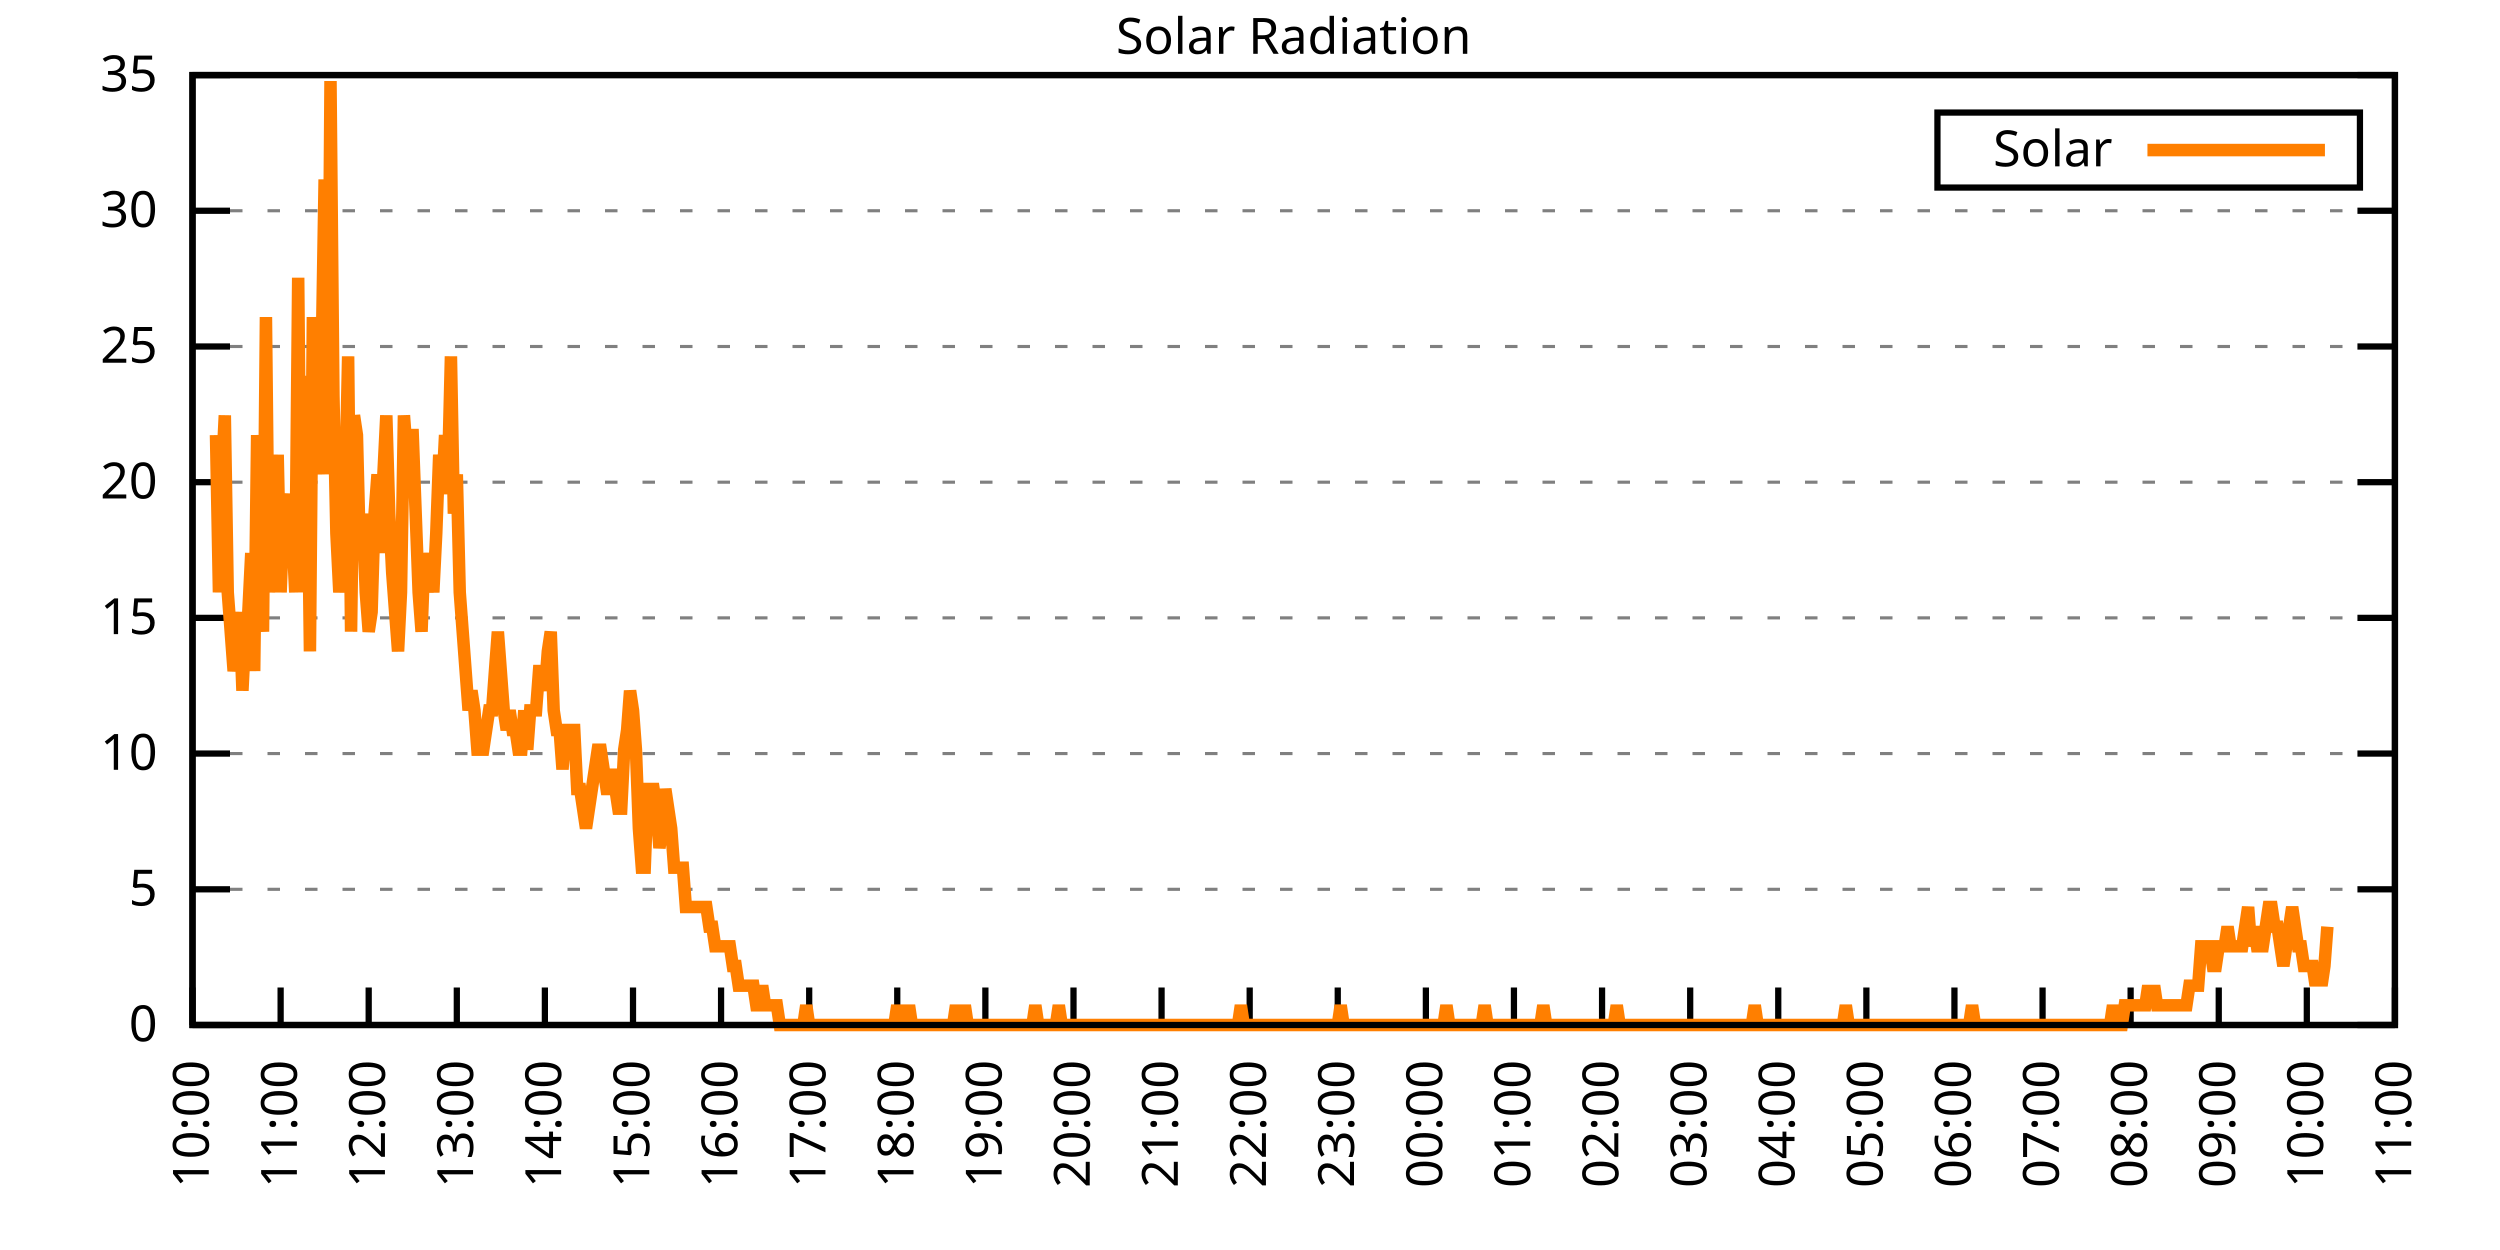
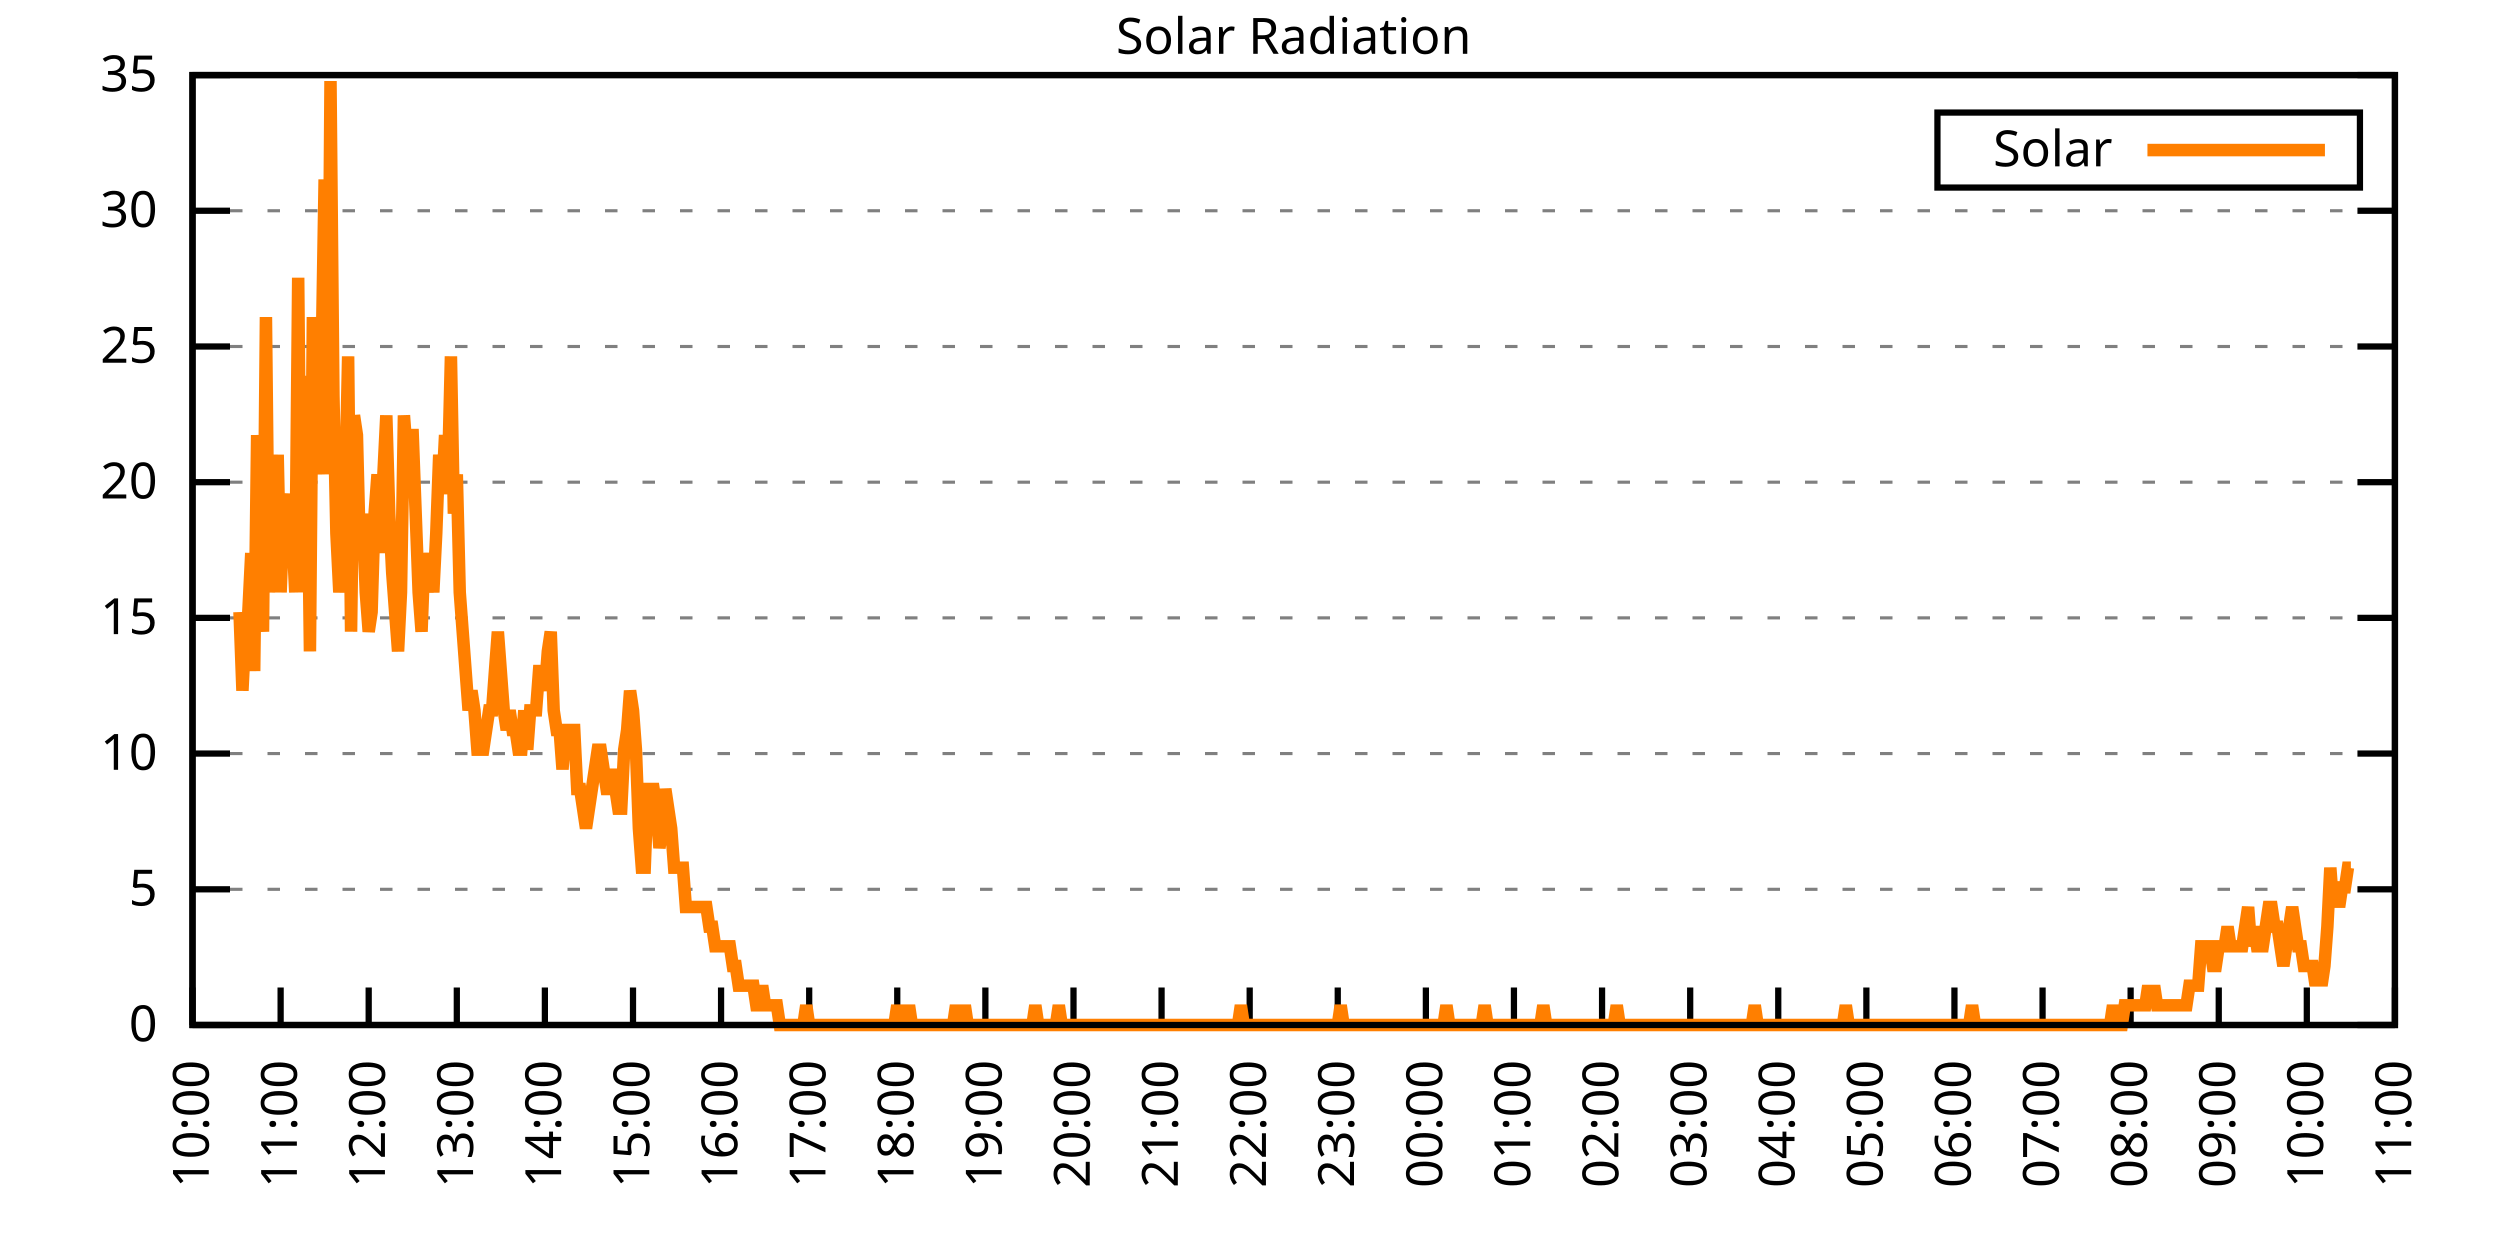
<svg xmlns="http://www.w3.org/2000/svg" xmlns:xlink="http://www.w3.org/1999/xlink" width="400" height="200" viewBox="0 0 400 200">
  <g id="gnuplot_canvas">
    <rect x="0" y="0" width="400" height="200" fill="none" />
    <defs>
      <circle id="gpDot" r="0.5" stroke-width="0.5" stroke="currentColor" />
      <path id="gpPt0" stroke-width="0.333" stroke="currentColor" d="M-1,0 h2 M0,-1 v2" />
      <path id="gpPt1" stroke-width="0.333" stroke="currentColor" d="M-1,-1 L1,1 M1,-1 L-1,1" />
      <path id="gpPt2" stroke-width="0.333" stroke="currentColor" d="M-1,0 L1,0 M0,-1 L0,1 M-1,-1 L1,1 M-1,1 L1,-1" />
      <rect id="gpPt3" stroke-width="0.333" stroke="currentColor" x="-1" y="-1" width="2" height="2" />
      <rect id="gpPt4" stroke-width="0.333" stroke="currentColor" fill="currentColor" x="-1" y="-1" width="2" height="2" />
      <circle id="gpPt5" stroke-width="0.333" stroke="currentColor" cx="0" cy="0" r="1" />
      <use xlink:href="#gpPt5" id="gpPt6" fill="currentColor" stroke="none" />
      <path id="gpPt7" stroke-width="0.333" stroke="currentColor" d="M0,-1.33 L-1.33,0.67 L1.33,0.67 z" />
      <use xlink:href="#gpPt7" id="gpPt8" fill="currentColor" stroke="none" />
      <use xlink:href="#gpPt7" id="gpPt9" stroke="currentColor" transform="rotate(180)" />
      <use xlink:href="#gpPt9" id="gpPt10" fill="currentColor" stroke="none" />
      <use xlink:href="#gpPt3" id="gpPt11" stroke="currentColor" transform="rotate(45)" />
      <use xlink:href="#gpPt11" id="gpPt12" fill="currentColor" stroke="none" />
      <path id="gpPt13" stroke-width="0.333" stroke="currentColor" d="M0,1.330 L1.265,0.411 L0.782,-1.067 L-0.782,-1.076 L-1.265,0.411 z" />
      <use xlink:href="#gpPt13" id="gpPt14" fill="currentColor" stroke="none" />
      <filter id="textbox" filterUnits="objectBoundingBox" x="0" y="0" height="1" width="1">
        <feFlood flood-color="white" flood-opacity="1" result="bgnd" />
        <feComposite in="SourceGraphic" in2="bgnd" operator="atop" />
      </filter>
      <filter id="greybox" filterUnits="objectBoundingBox" x="0" y="0" height="1" width="1">
        <feFlood flood-color="lightgrey" flood-opacity="1" result="grey" />
        <feComposite in="SourceGraphic" in2="grey" operator="atop" />
      </filter>
    </defs>
    <g fill="none" color="white" stroke="currentColor" stroke-width="1.00" stroke-linecap="butt" stroke-linejoin="miter">
</g>
    <g fill="none" color="black" stroke="currentColor" stroke-width="1.00" stroke-linecap="butt" stroke-linejoin="miter">
      <g stroke="none" shape-rendering="crispEdges">
        <polygon fill="rgb(255, 255, 255)" points="30.80,164.00 383.18,164.00 383.18,12.02 30.80,12.02 " />
      </g>
    </g>
    <g fill="none" color="black" stroke="currentColor" stroke-width="1.00" stroke-linecap="butt" stroke-linejoin="miter">
</g>
    <g fill="none" color="black" stroke="black" stroke-width="0.50" stroke-linecap="butt" stroke-linejoin="miter">
</g>
    <g fill="none" color="gray" stroke="currentColor" stroke-width="0.50" stroke-linecap="butt" stroke-linejoin="miter">
      <path stroke="gray" stroke-dasharray="2,4" class="gridline" d="M30.80,164.00 L383.19,164.00  " />
    </g>
    <g fill="none" color="gray" stroke="gray" stroke-width="1.00" stroke-linecap="butt" stroke-linejoin="miter">
</g>
    <g fill="none" color="black" stroke="currentColor" stroke-width="1.00" stroke-linecap="butt" stroke-linejoin="miter">
      <path stroke="black" d="M30.80,164.00 L36.80,164.00 M383.19,164.00 L377.19,164.00  " />
      <g transform="translate(25.20,166.60)" stroke="none" fill="black" font-family="Sans" font-size="8.00" text-anchor="end">
        <text>
          <tspan font-family="Sans"> 0</tspan>
        </text>
      </g>
    </g>
    <g fill="none" color="black" stroke="currentColor" stroke-width="1.00" stroke-linecap="butt" stroke-linejoin="miter">
</g>
    <g fill="none" color="black" stroke="black" stroke-width="0.50" stroke-linecap="butt" stroke-linejoin="miter">
</g>
    <g fill="none" color="gray" stroke="currentColor" stroke-width="0.50" stroke-linecap="butt" stroke-linejoin="miter">
      <path stroke="gray" stroke-dasharray="2,4" class="gridline" d="M30.80,142.29 L383.19,142.29  " />
    </g>
    <g fill="none" color="gray" stroke="gray" stroke-width="1.00" stroke-linecap="butt" stroke-linejoin="miter">
</g>
    <g fill="none" color="black" stroke="currentColor" stroke-width="1.00" stroke-linecap="butt" stroke-linejoin="miter">
      <path stroke="black" d="M30.80,142.29 L36.80,142.29 M383.19,142.29 L377.19,142.29  " />
      <g transform="translate(25.20,144.89)" stroke="none" fill="black" font-family="Sans" font-size="8.00" text-anchor="end">
        <text>
          <tspan font-family="Sans"> 5</tspan>
        </text>
      </g>
    </g>
    <g fill="none" color="black" stroke="currentColor" stroke-width="1.00" stroke-linecap="butt" stroke-linejoin="miter">
</g>
    <g fill="none" color="black" stroke="black" stroke-width="0.50" stroke-linecap="butt" stroke-linejoin="miter">
</g>
    <g fill="none" color="gray" stroke="currentColor" stroke-width="0.50" stroke-linecap="butt" stroke-linejoin="miter">
      <path stroke="gray" stroke-dasharray="2,4" class="gridline" d="M30.80,120.57 L383.19,120.57  " />
    </g>
    <g fill="none" color="gray" stroke="gray" stroke-width="1.00" stroke-linecap="butt" stroke-linejoin="miter">
</g>
    <g fill="none" color="black" stroke="currentColor" stroke-width="1.00" stroke-linecap="butt" stroke-linejoin="miter">
      <path stroke="black" d="M30.80,120.57 L36.80,120.57 M383.19,120.57 L377.19,120.57  " />
      <g transform="translate(25.20,123.17)" stroke="none" fill="black" font-family="Sans" font-size="8.00" text-anchor="end">
        <text>
          <tspan font-family="Sans"> 10</tspan>
        </text>
      </g>
    </g>
    <g fill="none" color="black" stroke="currentColor" stroke-width="1.00" stroke-linecap="butt" stroke-linejoin="miter">
</g>
    <g fill="none" color="black" stroke="black" stroke-width="0.50" stroke-linecap="butt" stroke-linejoin="miter">
</g>
    <g fill="none" color="gray" stroke="currentColor" stroke-width="0.50" stroke-linecap="butt" stroke-linejoin="miter">
      <path stroke="gray" stroke-dasharray="2,4" class="gridline" d="M30.80,98.86 L383.19,98.86  " />
    </g>
    <g fill="none" color="gray" stroke="gray" stroke-width="1.00" stroke-linecap="butt" stroke-linejoin="miter">
</g>
    <g fill="none" color="black" stroke="currentColor" stroke-width="1.00" stroke-linecap="butt" stroke-linejoin="miter">
      <path stroke="black" d="M30.80,98.86 L36.80,98.86 M383.19,98.86 L377.19,98.86  " />
      <g transform="translate(25.20,101.46)" stroke="none" fill="black" font-family="Sans" font-size="8.00" text-anchor="end">
        <text>
          <tspan font-family="Sans"> 15</tspan>
        </text>
      </g>
    </g>
    <g fill="none" color="black" stroke="currentColor" stroke-width="1.00" stroke-linecap="butt" stroke-linejoin="miter">
</g>
    <g fill="none" color="black" stroke="black" stroke-width="0.50" stroke-linecap="butt" stroke-linejoin="miter">
</g>
    <g fill="none" color="gray" stroke="currentColor" stroke-width="0.50" stroke-linecap="butt" stroke-linejoin="miter">
      <path stroke="gray" stroke-dasharray="2,4" class="gridline" d="M30.80,77.15 L383.19,77.15  " />
    </g>
    <g fill="none" color="gray" stroke="gray" stroke-width="1.00" stroke-linecap="butt" stroke-linejoin="miter">
</g>
    <g fill="none" color="black" stroke="currentColor" stroke-width="1.00" stroke-linecap="butt" stroke-linejoin="miter">
      <path stroke="black" d="M30.80,77.15 L36.80,77.15 M383.19,77.15 L377.19,77.15  " />
      <g transform="translate(25.20,79.75)" stroke="none" fill="black" font-family="Sans" font-size="8.00" text-anchor="end">
        <text>
          <tspan font-family="Sans"> 20</tspan>
        </text>
      </g>
    </g>
    <g fill="none" color="black" stroke="currentColor" stroke-width="1.00" stroke-linecap="butt" stroke-linejoin="miter">
</g>
    <g fill="none" color="black" stroke="black" stroke-width="0.50" stroke-linecap="butt" stroke-linejoin="miter">
</g>
    <g fill="none" color="gray" stroke="currentColor" stroke-width="0.50" stroke-linecap="butt" stroke-linejoin="miter">
      <path stroke="gray" stroke-dasharray="2,4" class="gridline" d="M30.80,55.44 L383.19,55.44  " />
    </g>
    <g fill="none" color="gray" stroke="gray" stroke-width="1.00" stroke-linecap="butt" stroke-linejoin="miter">
</g>
    <g fill="none" color="black" stroke="currentColor" stroke-width="1.00" stroke-linecap="butt" stroke-linejoin="miter">
      <path stroke="black" d="M30.80,55.44 L36.80,55.44 M383.19,55.44 L377.19,55.44  " />
      <g transform="translate(25.20,58.04)" stroke="none" fill="black" font-family="Sans" font-size="8.00" text-anchor="end">
        <text>
          <tspan font-family="Sans"> 25</tspan>
        </text>
      </g>
    </g>
    <g fill="none" color="black" stroke="currentColor" stroke-width="1.00" stroke-linecap="butt" stroke-linejoin="miter">
</g>
    <g fill="none" color="black" stroke="black" stroke-width="0.50" stroke-linecap="butt" stroke-linejoin="miter">
</g>
    <g fill="none" color="gray" stroke="currentColor" stroke-width="0.50" stroke-linecap="butt" stroke-linejoin="miter">
      <path stroke="gray" stroke-dasharray="2,4" class="gridline" d="M30.80,33.72 L383.19,33.72  " />
    </g>
    <g fill="none" color="gray" stroke="gray" stroke-width="1.00" stroke-linecap="butt" stroke-linejoin="miter">
</g>
    <g fill="none" color="black" stroke="currentColor" stroke-width="1.00" stroke-linecap="butt" stroke-linejoin="miter">
      <path stroke="black" d="M30.80,33.72 L36.80,33.72 M383.19,33.72 L377.19,33.72  " />
      <g transform="translate(25.20,36.32)" stroke="none" fill="black" font-family="Sans" font-size="8.00" text-anchor="end">
        <text>
          <tspan font-family="Sans"> 30</tspan>
        </text>
      </g>
    </g>
    <g fill="none" color="black" stroke="currentColor" stroke-width="1.00" stroke-linecap="butt" stroke-linejoin="miter">
</g>
    <g fill="none" color="black" stroke="black" stroke-width="0.50" stroke-linecap="butt" stroke-linejoin="miter">
</g>
    <g fill="none" color="gray" stroke="currentColor" stroke-width="0.50" stroke-linecap="butt" stroke-linejoin="miter">
      <path stroke="gray" stroke-dasharray="2,4" class="gridline" d="M30.80,12.01 L383.19,12.01  " />
    </g>
    <g fill="none" color="gray" stroke="gray" stroke-width="1.00" stroke-linecap="butt" stroke-linejoin="miter">
</g>
    <g fill="none" color="black" stroke="currentColor" stroke-width="1.00" stroke-linecap="butt" stroke-linejoin="miter">
      <path stroke="black" d="M30.80,12.01 L36.80,12.01 M383.19,12.01 L377.19,12.01  " />
      <g transform="translate(25.20,14.61)" stroke="none" fill="black" font-family="Sans" font-size="8.00" text-anchor="end">
        <text>
          <tspan font-family="Sans"> 35</tspan>
        </text>
      </g>
    </g>
    <g fill="none" color="black" stroke="currentColor" stroke-width="1.00" stroke-linecap="butt" stroke-linejoin="miter">
      <path stroke="black" d="M30.80,164.00 L30.80,158.00  " />
      <g transform="translate(33.40,169.60) rotate(270.00)" stroke="none" fill="black" font-family="Sans" font-size="8.00" text-anchor="end">
        <text>
          <tspan font-family="Sans">10:00</tspan>
        </text>
      </g>
    </g>
    <g fill="none" color="black" stroke="currentColor" stroke-width="1.00" stroke-linecap="butt" stroke-linejoin="miter">
      <path stroke="black" d="M44.90,164.00 L44.90,158.00  " />
      <g transform="translate(47.50,169.60) rotate(270.00)" stroke="none" fill="black" font-family="Sans" font-size="8.00" text-anchor="end">
        <text>
          <tspan font-family="Sans">11:00</tspan>
        </text>
      </g>
    </g>
    <g fill="none" color="black" stroke="currentColor" stroke-width="1.00" stroke-linecap="butt" stroke-linejoin="miter">
      <path stroke="black" d="M58.99,164.00 L58.99,158.00  " />
      <g transform="translate(61.59,169.60) rotate(270.00)" stroke="none" fill="black" font-family="Sans" font-size="8.00" text-anchor="end">
        <text>
          <tspan font-family="Sans">12:00</tspan>
        </text>
      </g>
    </g>
    <g fill="none" color="black" stroke="currentColor" stroke-width="1.00" stroke-linecap="butt" stroke-linejoin="miter">
      <path stroke="black" d="M73.09,164.00 L73.09,158.00  " />
      <g transform="translate(75.69,169.60) rotate(270.00)" stroke="none" fill="black" font-family="Sans" font-size="8.00" text-anchor="end">
        <text>
          <tspan font-family="Sans">13:00</tspan>
        </text>
      </g>
    </g>
    <g fill="none" color="black" stroke="currentColor" stroke-width="1.00" stroke-linecap="butt" stroke-linejoin="miter">
      <path stroke="black" d="M87.18,164.00 L87.18,158.00  " />
      <g transform="translate(89.78,169.60) rotate(270.00)" stroke="none" fill="black" font-family="Sans" font-size="8.00" text-anchor="end">
        <text>
          <tspan font-family="Sans">14:00</tspan>
        </text>
      </g>
    </g>
    <g fill="none" color="black" stroke="currentColor" stroke-width="1.00" stroke-linecap="butt" stroke-linejoin="miter">
      <path stroke="black" d="M101.28,164.00 L101.28,158.00  " />
      <g transform="translate(103.88,169.60) rotate(270.00)" stroke="none" fill="black" font-family="Sans" font-size="8.00" text-anchor="end">
        <text>
          <tspan font-family="Sans">15:00</tspan>
        </text>
      </g>
    </g>
    <g fill="none" color="black" stroke="currentColor" stroke-width="1.00" stroke-linecap="butt" stroke-linejoin="miter">
      <path stroke="black" d="M115.37,164.00 L115.37,158.00  " />
      <g transform="translate(117.97,169.60) rotate(270.00)" stroke="none" fill="black" font-family="Sans" font-size="8.00" text-anchor="end">
        <text>
          <tspan font-family="Sans">16:00</tspan>
        </text>
      </g>
    </g>
    <g fill="none" color="black" stroke="currentColor" stroke-width="1.00" stroke-linecap="butt" stroke-linejoin="miter">
      <path stroke="black" d="M129.47,164.00 L129.47,158.00  " />
      <g transform="translate(132.07,169.60) rotate(270.00)" stroke="none" fill="black" font-family="Sans" font-size="8.00" text-anchor="end">
        <text>
          <tspan font-family="Sans">17:00</tspan>
        </text>
      </g>
    </g>
    <g fill="none" color="black" stroke="currentColor" stroke-width="1.00" stroke-linecap="butt" stroke-linejoin="miter">
      <path stroke="black" d="M143.56,164.00 L143.56,158.00  " />
      <g transform="translate(146.16,169.60) rotate(270.00)" stroke="none" fill="black" font-family="Sans" font-size="8.00" text-anchor="end">
        <text>
          <tspan font-family="Sans">18:00</tspan>
        </text>
      </g>
    </g>
    <g fill="none" color="black" stroke="currentColor" stroke-width="1.00" stroke-linecap="butt" stroke-linejoin="miter">
      <path stroke="black" d="M157.66,164.00 L157.66,158.00  " />
      <g transform="translate(160.26,169.60) rotate(270.00)" stroke="none" fill="black" font-family="Sans" font-size="8.00" text-anchor="end">
        <text>
          <tspan font-family="Sans">19:00</tspan>
        </text>
      </g>
    </g>
    <g fill="none" color="black" stroke="currentColor" stroke-width="1.00" stroke-linecap="butt" stroke-linejoin="miter">
      <path stroke="black" d="M171.76,164.00 L171.76,158.00  " />
      <g transform="translate(174.36,169.60) rotate(270.00)" stroke="none" fill="black" font-family="Sans" font-size="8.00" text-anchor="end">
        <text>
          <tspan font-family="Sans">20:00</tspan>
        </text>
      </g>
    </g>
    <g fill="none" color="black" stroke="currentColor" stroke-width="1.00" stroke-linecap="butt" stroke-linejoin="miter">
      <path stroke="black" d="M185.85,164.00 L185.85,158.00  " />
      <g transform="translate(188.45,169.60) rotate(270.00)" stroke="none" fill="black" font-family="Sans" font-size="8.00" text-anchor="end">
        <text>
          <tspan font-family="Sans">21:00</tspan>
        </text>
      </g>
    </g>
    <g fill="none" color="black" stroke="currentColor" stroke-width="1.00" stroke-linecap="butt" stroke-linejoin="miter">
      <path stroke="black" d="M199.95,164.00 L199.95,158.00  " />
      <g transform="translate(202.55,169.60) rotate(270.00)" stroke="none" fill="black" font-family="Sans" font-size="8.00" text-anchor="end">
        <text>
          <tspan font-family="Sans">22:00</tspan>
        </text>
      </g>
    </g>
    <g fill="none" color="black" stroke="currentColor" stroke-width="1.00" stroke-linecap="butt" stroke-linejoin="miter">
      <path stroke="black" d="M214.04,164.00 L214.04,158.00  " />
      <g transform="translate(216.64,169.60) rotate(270.00)" stroke="none" fill="black" font-family="Sans" font-size="8.00" text-anchor="end">
        <text>
          <tspan font-family="Sans">23:00</tspan>
        </text>
      </g>
    </g>
    <g fill="none" color="black" stroke="currentColor" stroke-width="1.00" stroke-linecap="butt" stroke-linejoin="miter">
      <path stroke="black" d="M228.14,164.00 L228.14,158.00  " />
      <g transform="translate(230.74,169.60) rotate(270.00)" stroke="none" fill="black" font-family="Sans" font-size="8.00" text-anchor="end">
        <text>
          <tspan font-family="Sans">00:00</tspan>
        </text>
      </g>
    </g>
    <g fill="none" color="black" stroke="currentColor" stroke-width="1.00" stroke-linecap="butt" stroke-linejoin="miter">
      <path stroke="black" d="M242.23,164.00 L242.23,158.00  " />
      <g transform="translate(244.83,169.60) rotate(270.00)" stroke="none" fill="black" font-family="Sans" font-size="8.00" text-anchor="end">
        <text>
          <tspan font-family="Sans">01:00</tspan>
        </text>
      </g>
    </g>
    <g fill="none" color="black" stroke="currentColor" stroke-width="1.00" stroke-linecap="butt" stroke-linejoin="miter">
      <path stroke="black" d="M256.33,164.00 L256.33,158.00  " />
      <g transform="translate(258.93,169.60) rotate(270.00)" stroke="none" fill="black" font-family="Sans" font-size="8.00" text-anchor="end">
        <text>
          <tspan font-family="Sans">02:00</tspan>
        </text>
      </g>
    </g>
    <g fill="none" color="black" stroke="currentColor" stroke-width="1.00" stroke-linecap="butt" stroke-linejoin="miter">
      <path stroke="black" d="M270.43,164.00 L270.43,158.00  " />
      <g transform="translate(273.03,169.60) rotate(270.00)" stroke="none" fill="black" font-family="Sans" font-size="8.00" text-anchor="end">
        <text>
          <tspan font-family="Sans">03:00</tspan>
        </text>
      </g>
    </g>
    <g fill="none" color="black" stroke="currentColor" stroke-width="1.00" stroke-linecap="butt" stroke-linejoin="miter">
      <path stroke="black" d="M284.52,164.00 L284.52,158.00  " />
      <g transform="translate(287.12,169.60) rotate(270.00)" stroke="none" fill="black" font-family="Sans" font-size="8.00" text-anchor="end">
        <text>
          <tspan font-family="Sans">04:00</tspan>
        </text>
      </g>
    </g>
    <g fill="none" color="black" stroke="currentColor" stroke-width="1.00" stroke-linecap="butt" stroke-linejoin="miter">
      <path stroke="black" d="M298.62,164.00 L298.62,158.00  " />
      <g transform="translate(301.22,169.60) rotate(270.00)" stroke="none" fill="black" font-family="Sans" font-size="8.00" text-anchor="end">
        <text>
          <tspan font-family="Sans">05:00</tspan>
        </text>
      </g>
    </g>
    <g fill="none" color="black" stroke="currentColor" stroke-width="1.00" stroke-linecap="butt" stroke-linejoin="miter">
      <path stroke="black" d="M312.71,164.00 L312.71,158.00  " />
      <g transform="translate(315.31,169.60) rotate(270.00)" stroke="none" fill="black" font-family="Sans" font-size="8.00" text-anchor="end">
        <text>
          <tspan font-family="Sans">06:00</tspan>
        </text>
      </g>
    </g>
    <g fill="none" color="black" stroke="currentColor" stroke-width="1.00" stroke-linecap="butt" stroke-linejoin="miter">
      <path stroke="black" d="M326.81,164.00 L326.81,158.00  " />
      <g transform="translate(329.41,169.60) rotate(270.00)" stroke="none" fill="black" font-family="Sans" font-size="8.00" text-anchor="end">
        <text>
          <tspan font-family="Sans">07:00</tspan>
        </text>
      </g>
    </g>
    <g fill="none" color="black" stroke="currentColor" stroke-width="1.00" stroke-linecap="butt" stroke-linejoin="miter">
      <path stroke="black" d="M340.90,164.00 L340.90,158.00  " />
      <g transform="translate(343.50,169.60) rotate(270.00)" stroke="none" fill="black" font-family="Sans" font-size="8.00" text-anchor="end">
        <text>
          <tspan font-family="Sans">08:00</tspan>
        </text>
      </g>
    </g>
    <g fill="none" color="black" stroke="currentColor" stroke-width="1.00" stroke-linecap="butt" stroke-linejoin="miter">
      <path stroke="black" d="M355.00,164.00 L355.00,158.00  " />
      <g transform="translate(357.60,169.60) rotate(270.00)" stroke="none" fill="black" font-family="Sans" font-size="8.00" text-anchor="end">
        <text>
          <tspan font-family="Sans">09:00</tspan>
        </text>
      </g>
    </g>
    <g fill="none" color="black" stroke="currentColor" stroke-width="1.00" stroke-linecap="butt" stroke-linejoin="miter">
      <path stroke="black" d="M369.09,164.00 L369.09,158.00  " />
      <g transform="translate(371.69,169.60) rotate(270.00)" stroke="none" fill="black" font-family="Sans" font-size="8.00" text-anchor="end">
        <text>
          <tspan font-family="Sans">10:00</tspan>
        </text>
      </g>
    </g>
    <g fill="none" color="black" stroke="currentColor" stroke-width="1.00" stroke-linecap="butt" stroke-linejoin="miter">
      <path stroke="black" d="M383.19,164.00 L383.19,158.00  " />
      <g transform="translate(385.79,169.60) rotate(270.00)" stroke="none" fill="black" font-family="Sans" font-size="8.00" text-anchor="end">
        <text>
          <tspan font-family="Sans">11:00</tspan>
        </text>
      </g>
    </g>
    <g fill="none" color="black" stroke="currentColor" stroke-width="1.00" stroke-linecap="butt" stroke-linejoin="miter">
</g>
    <g fill="none" color="black" stroke="currentColor" stroke-width="1.00" stroke-linecap="butt" stroke-linejoin="miter">
      <path stroke="black" d="M30.80,12.01 L30.80,164.00 L383.19,164.00 L383.19,12.01 L30.80,12.01 Z  " />
    </g>
    <g fill="none" color="black" stroke="currentColor" stroke-width="1.00" stroke-linecap="butt" stroke-linejoin="miter">
</g>
    <g fill="none" color="black" stroke="currentColor" stroke-width="1.00" stroke-linecap="butt" stroke-linejoin="miter">
      <path stroke="black" d="M309.99,30.01 L309.99,18.01 L377.59,18.01 L377.59,30.01 L309.99,30.01 Z  " />
    </g>
    <g id="Solar_Radiation_plot_1">
      <g fill="none" color="white" stroke="black" stroke-width="2.00" stroke-linecap="butt" stroke-linejoin="miter">
</g>
      <g fill="none" color="black" stroke="currentColor" stroke-width="2.00" stroke-linecap="butt" stroke-linejoin="miter">
        <g transform="translate(337.99,26.61)" stroke="none" fill="black" font-family="Sans" font-size="8.00" text-anchor="end">
          <text>
            <tspan font-family="Sans">Solar</tspan>
          </text>
        </g>
      </g>
      <g fill="none" color="black" stroke="currentColor" stroke-width="2.00" stroke-linecap="butt" stroke-linejoin="miter">
-         <path stroke="rgb(255, 127,   0)" d="M343.59,24.01 L371.99,24.01 M34.56,69.61 L35.03,94.78 L35.50,75.90 L35.97,66.46 L36.44,94.78 L36.91,101.07   L37.38,107.37 L37.85,104.22 L38.32,97.93 L38.79,110.51 L39.26,101.07 L39.73,97.93 L40.20,88.49 L40.67,107.37   L41.14,69.61 L41.61,94.78 L42.08,101.07 L42.55,50.73 L43.02,94.78 L43.49,85.34 L43.96,85.34 L44.43,72.76   L44.90,94.78 L45.37,82.19 L45.84,82.19 L46.31,79.05 L46.78,85.34 L47.24,94.78 L47.71,44.44 L48.18,94.78   L48.65,60.17 L49.12,66.46 L49.59,104.22 L50.06,50.73 L50.53,75.90 L51.00,57.02 L51.47,57.02 L51.94,28.71   L52.41,75.90 L52.88,12.97 L53.35,63.32 L53.82,85.34 L54.29,94.78 L54.76,88.49 L55.23,79.05 L55.70,57.02   L56.17,101.07 L56.64,66.46 L57.11,69.61 L57.58,88.49 L58.05,82.19 L58.52,94.78 L58.99,101.07 L59.46,97.93   L59.93,82.19 L60.40,75.90 L60.87,88.49 L61.34,75.90 L61.81,66.46 L62.28,82.19 L62.75,91.63 L63.22,97.93   L63.69,104.22 L64.16,94.78 L64.63,66.46 L65.10,72.76 L65.57,69.61 L66.04,69.61 L66.51,82.19 L66.98,94.78   L67.45,101.07 L67.92,88.49 L68.39,94.78 L68.86,88.49 L69.33,94.78 L69.80,85.34 L70.27,72.76 L70.74,79.05   L71.21,69.61 L71.68,75.90 L72.15,57.02 L72.62,82.19 L73.09,75.90 L73.56,94.78 L74.03,101.07 L74.50,107.37   L74.97,113.66 L75.44,110.51 L75.91,113.66 L76.38,119.95 L76.85,119.95 L77.32,119.95 L77.79,116.80 L78.26,113.66   L78.73,113.66 L79.19,107.37 L79.66,101.07 L80.13,107.37 L80.60,113.66 L81.07,116.80 L81.54,113.66 L82.01,116.80   L82.48,116.80 L82.95,119.95 L83.42,119.95 L83.89,113.66 L84.36,119.95 L84.83,113.66 L85.30,113.66 L85.77,113.66   L86.24,107.37 L86.71,107.37 L87.18,110.51 L87.65,104.22 L88.12,101.07 L88.59,113.66 L89.06,116.80 L89.53,116.80   L90.00,123.10 L90.47,116.80 L90.94,116.80 L91.41,116.80 L91.88,116.80 L92.35,126.24 L92.82,126.24 L93.29,129.39   L93.76,132.54 L94.23,129.39 L94.70,126.24 L95.17,123.10 L95.64,119.95 L96.11,119.95 L96.58,123.10 L97.05,126.24   L97.52,126.24 L97.99,123.10 L98.46,126.24 L98.93,129.39 L99.40,129.39 L99.87,119.95 L100.34,116.80 L100.81,110.51   L101.28,113.66 L101.75,119.95 L102.22,132.54 L102.69,138.83 L103.16,138.83 L103.63,126.24 L104.10,126.24 L104.57,126.24   L105.04,129.39 L105.51,135.68 L105.98,132.54 L106.45,126.24 L106.92,129.39 L107.39,132.54 L107.86,138.83 L108.33,138.83   L108.80,138.83 L109.27,138.83 L109.74,145.12 L110.21,145.12 L110.68,145.12 L111.14,145.12 L111.61,145.12 L112.08,145.12   L112.55,145.12 L113.02,145.12 L113.49,148.27 L113.96,148.27 L114.43,151.41 L114.90,151.41 L115.37,151.41 L115.84,151.41   L116.31,151.41 L116.78,151.41 L117.25,154.56 L117.72,154.56 L118.19,157.71 L118.66,157.71 L119.13,157.71 L119.60,157.71   L120.07,157.71 L120.54,157.71 L121.01,160.85 L121.48,160.85 L121.95,157.71 L122.42,160.85 L122.89,160.85 L123.36,160.85   L123.83,160.85 L124.30,160.85 L124.77,164.00 L125.24,164.00 L125.71,164.00 L126.18,164.00 L126.65,164.00 L127.12,164.00   L127.59,164.00 L128.06,164.00 L128.53,164.00 L129.00,160.85 L129.47,164.00 L129.94,164.00 L130.41,164.00 L130.88,164.00   L131.35,164.00 L131.82,164.00 L132.29,164.00 L132.76,164.00 L133.23,164.00 L133.70,164.00 L134.17,164.00 L134.64,164.00   L135.11,164.00 L135.58,164.00 L136.05,164.00 L136.52,164.00 L136.99,164.00 L137.46,164.00 L137.93,164.00 L138.40,164.00   L138.87,164.00 L139.34,164.00 L139.81,164.00 L140.28,164.00 L140.75,164.00 L141.22,164.00 L141.69,164.00 L142.16,164.00   L142.63,164.00 L143.09,164.00 L143.56,160.85 L144.03,164.00 L144.50,164.00 L144.97,164.00 L145.44,160.85 L145.91,164.00   L146.38,164.00 L146.85,164.00 L147.32,164.00 L147.79,164.00 L148.26,164.00 L148.73,164.00 L149.20,164.00 L149.67,164.00   L150.14,164.00 L150.61,164.00 L151.08,164.00 L151.55,164.00 L152.02,164.00 L152.49,164.00 L152.96,160.85 L153.43,164.00   L153.90,164.00 L154.37,160.85 L154.84,164.00 L155.31,164.00 L155.78,164.00 L156.25,164.00 L156.72,164.00 L157.19,164.00   L157.66,164.00 L158.13,164.00 L158.60,164.00 L159.07,164.00 L159.54,164.00 L160.01,164.00 L160.48,164.00 L160.95,164.00   L161.42,164.00 L161.89,164.00 L162.36,164.00 L162.83,164.00 L163.30,164.00 L163.77,164.00 L164.24,164.00 L164.71,164.00   L165.18,164.00 L165.65,160.85 L166.12,164.00 L166.59,164.00 L167.06,164.00 L167.53,164.00 L168.00,164.00 L168.47,164.00   L168.94,164.00 L169.41,160.85 L169.88,164.00 L170.35,164.00 L170.82,164.00 L171.29,164.00 L171.76,164.00 L172.23,164.00   L172.70,164.00 L173.17,164.00 L173.64,164.00 L174.11,164.00 L174.58,164.00 L175.04,164.00 L175.51,164.00 L175.98,164.00   L176.45,164.00 L176.92,164.00 L177.39,164.00 L177.86,164.00 L178.33,164.00 L178.80,164.00 L179.27,164.00 L179.74,164.00   L180.21,164.00 L180.68,164.00 L181.15,164.00 L181.62,164.00 L182.09,164.00 L182.56,164.00 L183.03,164.00 L183.50,164.00   L183.97,164.00 L184.44,164.00 L184.91,164.00 L185.38,164.00 L185.85,164.00 L186.32,164.00 L186.79,164.00 L187.26,164.00   L187.73,164.00 L188.20,164.00 L188.67,164.00 L189.14,164.00 L189.61,164.00 L190.08,164.00 L190.55,164.00 L191.02,164.00   L191.49,164.00 L191.96,164.00 L192.43,164.00 L192.90,164.00 L193.37,164.00 L193.84,164.00 L194.31,164.00 L194.78,164.00   L195.25,164.00 L195.72,164.00 L196.19,164.00 L196.66,164.00 L197.13,164.00 L197.60,164.00 L198.07,164.00 L198.54,160.85   L199.01,164.00 L199.48,164.00 L199.95,164.00 L200.42,164.00 L200.89,164.00 L201.36,164.00 L201.83,164.00 L202.30,164.00   L202.77,164.00 L203.24,164.00 L203.71,164.00 L204.18,164.00 L204.65,164.00 L205.12,164.00 L205.59,164.00 L206.06,164.00   L206.53,164.00 L207.00,164.00 L207.46,164.00 L207.93,164.00 L208.40,164.00 L208.87,164.00 L209.34,164.00 L209.81,164.00   L210.28,164.00 L210.75,164.00 L211.22,164.00 L211.69,164.00 L212.16,164.00 L212.63,164.00 L213.10,164.00 L213.57,164.00   L214.04,164.00 L214.51,160.85 L214.98,164.00 L215.45,164.00 L215.92,164.00 L216.39,164.00 L216.86,164.00 L217.33,164.00   L217.80,164.00 L218.27,164.00 L218.74,164.00 L219.21,164.00 L219.68,164.00 L220.15,164.00 L220.62,164.00 L221.09,164.00   L221.56,164.00 L222.03,164.00 L222.50,164.00 L222.97,164.00 L223.44,164.00 L223.91,164.00 L224.38,164.00 L224.85,164.00   L225.32,164.00 L225.79,164.00 L226.26,164.00 L226.73,164.00 L227.20,164.00 L227.67,164.00 L228.14,164.00 L228.61,164.00   L229.08,164.00 L229.55,164.00 L230.02,164.00 L230.49,164.00 L230.96,164.00 L231.43,160.85 L231.90,164.00 L232.37,164.00   L232.84,164.00 L233.31,164.00 L233.78,164.00 L234.25,164.00 L234.72,164.00 L235.19,164.00 L235.66,164.00 L236.13,164.00   L236.60,164.00 L237.07,164.00 L237.54,160.85 L238.01,164.00 L238.48,164.00 L238.95,164.00 L239.41,164.00 L239.88,164.00   L240.35,164.00 L240.82,164.00 L241.29,164.00 L241.76,164.00 L242.23,164.00 L242.70,164.00 L243.17,164.00 L243.64,164.00   L244.11,164.00 L244.58,164.00 L245.05,164.00 L245.52,164.00 L245.99,164.00 L246.46,164.00 L246.93,160.85 L247.40,164.00   L247.87,164.00 L248.34,164.00 L248.81,164.00 L249.28,164.00 L249.75,164.00 L250.22,164.00 L250.69,164.00 L251.16,164.00   L251.63,164.00 L252.10,164.00 L252.57,164.00 L253.04,164.00 L253.51,164.00 L253.98,164.00 L254.45,164.00 L254.92,164.00   L255.39,164.00 L255.86,164.00 L256.33,164.00 L256.80,164.00 L257.27,164.00 L257.74,164.00 L258.21,164.00 L258.68,160.85   L259.15,164.00 L259.62,164.00 L260.09,164.00 L260.56,164.00 L261.03,164.00 L261.50,164.00 L261.97,164.00 L262.44,164.00   L262.91,164.00 L263.38,164.00 L263.85,164.00 L264.32,164.00 L264.79,164.00 L265.26,164.00 L265.73,164.00 L266.20,164.00   L266.67,164.00 L267.14,164.00 L267.61,164.00 L268.08,164.00 L268.55,164.00 L269.02,164.00 L269.49,164.00 L269.96,164.00   L270.43,164.00 L270.90,164.00 L271.36,164.00 L271.83,164.00 L272.30,164.00 L272.77,164.00 L273.24,164.00 L273.71,164.00   L274.18,164.00 L274.65,164.00 L275.12,164.00 L275.59,164.00 L276.06,164.00 L276.53,164.00 L277.00,164.00 L277.47,164.00   L277.94,164.00 L278.41,164.00 L278.88,164.00 L279.35,164.00 L279.82,164.00 L280.29,164.00 L280.76,160.85 L281.23,164.00   L281.70,164.00 L282.17,164.00 L282.64,164.00 L283.11,164.00 L283.58,164.00 L284.05,164.00 L284.52,164.00 L284.99,164.00   L285.46,164.00 L285.93,164.00 L286.40,164.00 L286.87,164.00 L287.34,164.00 L287.81,164.00 L288.28,164.00 L288.75,164.00   L289.22,164.00 L289.69,164.00 L290.16,164.00 L290.63,164.00 L291.10,164.00 L291.57,164.00 L292.04,164.00 L292.51,164.00   L292.98,164.00 L293.45,164.00 L293.92,164.00 L294.39,164.00 L294.86,164.00 L295.33,160.85 L295.80,164.00 L296.27,164.00   L296.74,164.00 L297.21,164.00 L297.68,164.00 L298.15,164.00 L298.62,164.00 L299.09,164.00 L299.56,164.00 L300.03,164.00   L300.50,164.00 L300.97,164.00 L301.44,164.00 L301.91,164.00 L302.38,164.00 L302.85,164.00 L303.31,164.00 L303.78,164.00   L304.25,164.00 L304.72,164.00 L305.19,164.00 L305.66,164.00 L306.13,164.00 L306.60,164.00 L307.07,164.00 L307.54,164.00   L308.01,164.00 L308.48,164.00 L308.95,164.00 L309.42,164.00 L309.89,164.00 L310.36,164.00 L310.83,164.00 L311.30,164.00   L311.77,164.00 L312.24,164.00 L312.71,164.00 L313.18,164.00 L313.65,164.00 L314.12,164.00 L314.59,164.00 L315.06,164.00   L315.53,160.85 L316.00,164.00 L316.47,164.00 L316.94,164.00 L317.41,164.00 L317.88,164.00 L318.35,164.00 L318.82,164.00   L319.29,164.00 L319.76,164.00 L320.23,164.00 L320.70,164.00 L321.17,164.00 L321.64,164.00 L322.11,164.00 L322.58,164.00   L323.05,164.00 L323.52,164.00 L323.99,164.00 L324.46,164.00 L324.93,164.00 L325.40,164.00 L325.87,164.00 L326.34,164.00   L326.81,164.00 L327.28,164.00 L327.75,164.00 L328.22,164.00 L328.69,164.00 L329.16,164.00 L329.63,164.00 L330.10,164.00   L330.57,164.00 L331.04,164.00 L331.51,164.00 L331.98,164.00 L332.45,164.00 L332.92,164.00 L333.39,164.00 L333.86,164.00   L334.33,164.00 L334.80,164.00 L335.26,164.00 L335.73,164.00 L336.20,164.00 L336.67,164.00 L337.14,164.00 L337.61,164.00   L338.08,160.85 L338.55,164.00 L339.02,164.00 L339.49,164.00 L339.96,160.85 L340.43,160.85 L340.90,160.85 L341.37,160.85   L341.84,160.85 L342.31,160.85 L342.78,160.85 L343.25,160.85 L343.72,157.71 L344.19,160.85 L344.66,157.71 L345.13,160.85   L345.60,160.85 L346.07,160.85 L346.54,160.85 L347.01,160.85 L347.48,160.85 L347.95,160.85 L348.42,160.85 L348.89,160.85   L349.36,160.85 L349.83,160.85 L350.30,157.71 L350.77,157.71 L351.24,157.71 L351.71,157.71 L352.18,151.41 L352.65,151.41   L353.12,151.41 L353.59,151.41 L354.06,154.56 L354.53,154.56 L355.00,151.41 L355.47,151.41 L355.94,151.41 L356.41,148.27   L356.88,151.41 L357.35,151.41 L357.82,151.41 L358.29,151.41 L358.76,151.41 L359.23,148.27 L359.70,145.12 L360.17,151.41   L360.64,148.27 L361.11,151.41 L361.58,151.41 L362.05,151.41 L362.52,148.27 L362.99,145.12 L363.46,145.12 L363.93,148.27   L364.40,148.27 L364.87,151.41 L365.34,154.56 L365.81,151.41 L366.28,148.27 L366.75,145.12 L367.21,148.27 L367.68,151.41   L368.15,151.41 L368.62,154.56 L369.09,154.56 L369.56,154.56 L370.03,154.56 L370.50,157.71 L370.97,154.56 L371.44,157.71   L371.91,154.56 L372.38,148.27  " />
+         <path stroke="rgb(255, 127,   0)" d="M343.59,24.01 L371.99,24.01 M38.32,97.93 L38.79,110.51 L39.26,101.07 L39.73,97.93 L40.20,88.49 L40.67,107.37   L41.14,69.61 L41.61,94.78 L42.08,101.07 L42.55,50.73 L43.02,94.78 L43.49,85.34 L43.96,85.34 L44.43,72.76   L44.90,94.78 L45.37,82.19 L45.84,82.19 L46.31,79.05 L46.78,85.34 L47.24,94.78 L47.71,44.44 L48.18,94.78   L48.65,60.17 L49.12,66.46 L49.59,104.22 L50.06,50.73 L50.53,75.90 L51.00,57.02 L51.47,57.02 L51.94,28.71   L52.41,75.90 L52.88,12.97 L53.35,63.32 L53.82,85.34 L54.29,94.78 L54.76,88.49 L55.23,79.05 L55.70,57.02   L56.17,101.07 L56.64,66.46 L57.11,69.61 L57.58,88.49 L58.05,82.19 L58.52,94.78 L58.99,101.07 L59.46,97.93   L59.93,82.19 L60.40,75.90 L60.87,88.49 L61.34,75.90 L61.81,66.46 L62.28,82.19 L62.75,91.63 L63.22,97.93   L63.69,104.22 L64.16,94.78 L64.63,66.46 L65.10,72.76 L65.57,69.61 L66.04,69.61 L66.51,82.19 L66.98,94.78   L67.45,101.07 L67.92,88.49 L68.39,94.78 L68.86,88.49 L69.33,94.78 L69.80,85.34 L70.27,72.76 L70.74,79.05   L71.21,69.61 L71.68,75.90 L72.15,57.02 L72.62,82.19 L73.09,75.90 L73.56,94.78 L74.03,101.07 L74.50,107.37   L74.97,113.66 L75.44,110.51 L75.91,113.66 L76.38,119.95 L76.85,119.95 L77.32,119.95 L77.79,116.80 L78.26,113.66   L78.73,113.66 L79.19,107.37 L79.66,101.07 L80.13,107.37 L80.60,113.66 L81.07,116.80 L81.54,113.66 L82.01,116.80   L82.48,116.80 L82.95,119.95 L83.42,119.95 L83.89,113.66 L84.36,119.95 L84.83,113.66 L85.30,113.66 L85.77,113.66   L86.24,107.37 L86.71,107.37 L87.18,110.51 L87.65,104.22 L88.12,101.07 L88.59,113.66 L89.06,116.80 L89.53,116.80   L90.00,123.10 L90.47,116.80 L90.94,116.80 L91.41,116.80 L91.88,116.80 L92.35,126.24 L92.82,126.24 L93.29,129.39   L93.76,132.54 L94.23,129.39 L94.70,126.24 L95.17,123.10 L95.64,119.95 L96.11,119.95 L96.58,123.10 L97.05,126.24   L97.52,126.24 L97.99,123.10 L98.46,126.24 L98.93,129.39 L99.40,129.39 L99.87,119.95 L100.34,116.80 L100.81,110.51   L101.28,113.66 L101.75,119.95 L102.22,132.54 L102.69,138.83 L103.16,138.83 L103.63,126.24 L104.10,126.24 L104.57,126.24   L105.04,129.39 L105.51,135.68 L105.98,132.54 L106.45,126.24 L106.92,129.39 L107.39,132.54 L107.86,138.83 L108.33,138.83   L108.80,138.83 L109.27,138.83 L109.74,145.12 L110.21,145.12 L110.68,145.12 L111.14,145.12 L111.61,145.12 L112.08,145.12   L112.55,145.12 L113.02,145.12 L113.49,148.27 L113.96,148.27 L114.43,151.41 L114.90,151.41 L115.37,151.41 L115.84,151.41   L116.31,151.41 L116.78,151.41 L117.25,154.56 L117.72,154.56 L118.19,157.71 L118.66,157.71 L119.13,157.71 L119.60,157.71   L120.07,157.71 L120.54,157.71 L121.01,160.85 L121.48,160.85 L121.95,157.71 L122.42,160.85 L122.89,160.85 L123.36,160.85   L123.83,160.85 L124.30,160.85 L124.77,164.00 L125.24,164.00 L125.71,164.00 L126.18,164.00 L126.65,164.00 L127.12,164.00   L127.59,164.00 L128.06,164.00 L128.53,164.00 L129.00,160.85 L129.47,164.00 L129.94,164.00 L130.41,164.00 L130.88,164.00   L131.35,164.00 L131.82,164.00 L132.29,164.00 L132.76,164.00 L133.23,164.00 L133.70,164.00 L134.17,164.00 L134.64,164.00   L135.11,164.00 L135.58,164.00 L136.05,164.00 L136.52,164.00 L136.99,164.00 L137.46,164.00 L137.93,164.00 L138.40,164.00   L138.87,164.00 L139.34,164.00 L139.81,164.00 L140.28,164.00 L140.75,164.00 L141.22,164.00 L141.69,164.00 L142.16,164.00   L142.63,164.00 L143.09,164.00 L143.56,160.85 L144.03,164.00 L144.50,164.00 L144.97,164.00 L145.44,160.85 L145.91,164.00   L146.38,164.00 L146.85,164.00 L147.32,164.00 L147.79,164.00 L148.26,164.00 L148.73,164.00 L149.20,164.00 L149.67,164.00   L150.14,164.00 L150.61,164.00 L151.08,164.00 L151.55,164.00 L152.02,164.00 L152.49,164.00 L152.96,160.85 L153.43,164.00   L153.90,164.00 L154.37,160.85 L154.84,164.00 L155.31,164.00 L155.78,164.00 L156.25,164.00 L156.72,164.00 L157.19,164.00   L157.66,164.00 L158.13,164.00 L158.60,164.00 L159.07,164.00 L159.54,164.00 L160.01,164.00 L160.48,164.00 L160.95,164.00   L161.42,164.00 L161.89,164.00 L162.36,164.00 L162.83,164.00 L163.30,164.00 L163.77,164.00 L164.24,164.00 L164.71,164.00   L165.18,164.00 L165.65,160.85 L166.12,164.00 L166.59,164.00 L167.06,164.00 L167.53,164.00 L168.00,164.00 L168.47,164.00   L168.94,164.00 L169.41,160.85 L169.88,164.00 L170.35,164.00 L170.82,164.00 L171.29,164.00 L171.76,164.00 L172.23,164.00   L172.70,164.00 L173.17,164.00 L173.64,164.00 L174.11,164.00 L174.58,164.00 L175.04,164.00 L175.51,164.00 L175.98,164.00   L176.45,164.00 L176.92,164.00 L177.39,164.00 L177.86,164.00 L178.33,164.00 L178.80,164.00 L179.27,164.00 L179.74,164.00   L180.21,164.00 L180.68,164.00 L181.15,164.00 L181.62,164.00 L182.09,164.00 L182.56,164.00 L183.03,164.00 L183.50,164.00   L183.97,164.00 L184.44,164.00 L184.91,164.00 L185.38,164.00 L185.85,164.00 L186.32,164.00 L186.79,164.00 L187.26,164.00   L187.73,164.00 L188.20,164.00 L188.67,164.00 L189.14,164.00 L189.61,164.00 L190.08,164.00 L190.55,164.00 L191.02,164.00   L191.49,164.00 L191.96,164.00 L192.43,164.00 L192.90,164.00 L193.37,164.00 L193.84,164.00 L194.31,164.00 L194.78,164.00   L195.25,164.00 L195.72,164.00 L196.19,164.00 L196.66,164.00 L197.13,164.00 L197.60,164.00 L198.07,164.00 L198.54,160.85   L199.01,164.00 L199.48,164.00 L199.95,164.00 L200.42,164.00 L200.89,164.00 L201.36,164.00 L201.83,164.00 L202.30,164.00   L202.77,164.00 L203.24,164.00 L203.71,164.00 L204.18,164.00 L204.65,164.00 L205.12,164.00 L205.59,164.00 L206.06,164.00   L206.53,164.00 L207.00,164.00 L207.46,164.00 L207.93,164.00 L208.40,164.00 L208.87,164.00 L209.34,164.00 L209.81,164.00   L210.28,164.00 L210.75,164.00 L211.22,164.00 L211.69,164.00 L212.16,164.00 L212.63,164.00 L213.10,164.00 L213.57,164.00   L214.04,164.00 L214.51,160.85 L214.98,164.00 L215.45,164.00 L215.92,164.00 L216.39,164.00 L216.86,164.00 L217.33,164.00   L217.80,164.00 L218.27,164.00 L218.74,164.00 L219.21,164.00 L219.68,164.00 L220.15,164.00 L220.62,164.00 L221.09,164.00   L221.56,164.00 L222.03,164.00 L222.50,164.00 L222.97,164.00 L223.44,164.00 L223.91,164.00 L224.38,164.00 L224.85,164.00   L225.32,164.00 L225.79,164.00 L226.26,164.00 L226.73,164.00 L227.20,164.00 L227.67,164.00 L228.14,164.00 L228.61,164.00   L229.08,164.00 L229.55,164.00 L230.02,164.00 L230.49,164.00 L230.96,164.00 L231.43,160.85 L231.90,164.00 L232.37,164.00   L232.84,164.00 L233.31,164.00 L233.78,164.00 L234.25,164.00 L234.72,164.00 L235.19,164.00 L235.66,164.00 L236.13,164.00   L236.60,164.00 L237.07,164.00 L237.54,160.85 L238.01,164.00 L238.48,164.00 L238.95,164.00 L239.41,164.00 L239.88,164.00   L240.35,164.00 L240.82,164.00 L241.29,164.00 L241.76,164.00 L242.23,164.00 L242.70,164.00 L243.17,164.00 L243.64,164.00   L244.11,164.00 L244.58,164.00 L245.05,164.00 L245.52,164.00 L245.99,164.00 L246.46,164.00 L246.93,160.85 L247.40,164.00   L247.87,164.00 L248.34,164.00 L248.81,164.00 L249.28,164.00 L249.75,164.00 L250.22,164.00 L250.69,164.00 L251.16,164.00   L251.63,164.00 L252.10,164.00 L252.57,164.00 L253.04,164.00 L253.51,164.00 L253.98,164.00 L254.45,164.00 L254.92,164.00   L255.39,164.00 L255.86,164.00 L256.33,164.00 L256.80,164.00 L257.27,164.00 L257.74,164.00 L258.21,164.00 L258.68,160.85   L259.15,164.00 L259.62,164.00 L260.09,164.00 L260.56,164.00 L261.03,164.00 L261.50,164.00 L261.97,164.00 L262.44,164.00   L262.91,164.00 L263.38,164.00 L263.85,164.00 L264.32,164.00 L264.79,164.00 L265.26,164.00 L265.73,164.00 L266.20,164.00   L266.67,164.00 L267.14,164.00 L267.61,164.00 L268.08,164.00 L268.55,164.00 L269.02,164.00 L269.49,164.00 L269.96,164.00   L270.43,164.00 L270.90,164.00 L271.36,164.00 L271.83,164.00 L272.30,164.00 L272.77,164.00 L273.24,164.00 L273.71,164.00   L274.18,164.00 L274.65,164.00 L275.12,164.00 L275.59,164.00 L276.06,164.00 L276.53,164.00 L277.00,164.00 L277.47,164.00   L277.94,164.00 L278.41,164.00 L278.88,164.00 L279.35,164.00 L279.82,164.00 L280.29,164.00 L280.76,160.85 L281.23,164.00   L281.70,164.00 L282.17,164.00 L282.64,164.00 L283.11,164.00 L283.58,164.00 L284.05,164.00 L284.52,164.00 L284.99,164.00   L285.46,164.00 L285.93,164.00 L286.40,164.00 L286.87,164.00 L287.34,164.00 L287.81,164.00 L288.28,164.00 L288.75,164.00   L289.22,164.00 L289.69,164.00 L290.16,164.00 L290.63,164.00 L291.10,164.00 L291.57,164.00 L292.04,164.00 L292.51,164.00   L292.98,164.00 L293.45,164.00 L293.92,164.00 L294.39,164.00 L294.86,164.00 L295.33,160.85 L295.80,164.00 L296.27,164.00   L296.74,164.00 L297.21,164.00 L297.68,164.00 L298.15,164.00 L298.62,164.00 L299.09,164.00 L299.56,164.00 L300.03,164.00   L300.50,164.00 L300.97,164.00 L301.44,164.00 L301.91,164.00 L302.38,164.00 L302.85,164.00 L303.31,164.00 L303.78,164.00   L304.25,164.00 L304.72,164.00 L305.19,164.00 L305.66,164.00 L306.13,164.00 L306.60,164.00 L307.07,164.00 L307.54,164.00   L308.01,164.00 L308.48,164.00 L308.95,164.00 L309.42,164.00 L309.89,164.00 L310.36,164.00 L310.83,164.00 L311.30,164.00   L311.77,164.00 L312.24,164.00 L312.71,164.00 L313.18,164.00 L313.65,164.00 L314.12,164.00 L314.59,164.00 L315.06,164.00   L315.53,160.85 L316.00,164.00 L316.47,164.00 L316.94,164.00 L317.41,164.00 L317.88,164.00 L318.35,164.00 L318.82,164.00   L319.29,164.00 L319.76,164.00 L320.23,164.00 L320.70,164.00 L321.17,164.00 L321.64,164.00 L322.11,164.00 L322.58,164.00   L323.05,164.00 L323.52,164.00 L323.99,164.00 L324.46,164.00 L324.93,164.00 L325.40,164.00 L325.87,164.00 L326.34,164.00   L326.81,164.00 L327.28,164.00 L327.75,164.00 L328.22,164.00 L328.69,164.00 L329.16,164.00 L329.63,164.00 L330.10,164.00   L330.57,164.00 L331.04,164.00 L331.51,164.00 L331.98,164.00 L332.45,164.00 L332.92,164.00 L333.39,164.00 L333.86,164.00   L334.33,164.00 L334.80,164.00 L335.26,164.00 L335.73,164.00 L336.20,164.00 L336.67,164.00 L337.14,164.00 L337.61,164.00   L338.08,160.85 L338.55,164.00 L339.02,164.00 L339.49,164.00 L339.96,160.85 L340.43,160.85 L340.90,160.85 L341.37,160.85   L341.84,160.85 L342.31,160.85 L342.78,160.85 L343.25,160.85 L343.72,157.71 L344.19,160.85 L344.66,157.71 L345.13,160.85   L345.60,160.85 L346.07,160.85 L346.54,160.85 L347.01,160.85 L347.48,160.85 L347.95,160.85 L348.42,160.85 L348.89,160.85   L349.36,160.85 L349.83,160.85 L350.30,157.71 L350.77,157.71 L351.24,157.71 L351.71,157.71 L352.18,151.41 L352.65,151.41   L353.12,151.41 L353.59,151.41 L354.06,154.56 L354.53,154.56 L355.00,151.41 L355.47,151.41 L355.94,151.41 L356.41,148.27   L356.88,151.41 L357.35,151.41 L357.82,151.41 L358.29,151.41 L358.76,151.41 L359.23,148.27 L359.70,145.12 L360.17,151.41   L360.64,148.27 L361.11,151.41 L361.58,151.41 L362.05,151.41 L362.52,148.27 L362.99,145.12 L363.46,145.12 L363.93,148.27   L364.40,148.27 L364.87,151.41 L365.34,154.56 L365.81,151.41 L366.28,148.27 L366.75,145.12 L367.21,148.27 L367.68,151.41   L368.15,151.41 L368.62,154.56 L369.09,154.56 L369.56,154.56 L370.03,154.56 L370.50,157.71 L370.97,154.56 L371.44,157.71   L371.91,154.56 L372.38,148.27 L372.85,138.83 L373.32,145.12 L373.79,141.98 L374.26,145.12 L374.73,141.98 L375.20,141.98   L375.67,138.83 L376.14,138.83  " />
      </g>
    </g>
    <g fill="none" color="black" stroke="currentColor" stroke-width="2.00" stroke-linecap="butt" stroke-linejoin="miter">
</g>
    <g fill="none" color="black" stroke="black" stroke-width="1.00" stroke-linecap="butt" stroke-linejoin="miter">
</g>
    <g fill="none" color="black" stroke="currentColor" stroke-width="1.00" stroke-linecap="butt" stroke-linejoin="miter">
      <path stroke="black" d="M30.80,12.01 L30.80,164.00 L383.19,164.00 L383.19,12.01 L30.80,12.01 Z  " />
      <g transform="translate(6.80,88.01) rotate(270.00)" stroke="none" fill="black" font-family="Sans" font-size="8.00" text-anchor="middle">
        <text />
      </g>
    </g>
    <g fill="none" color="black" stroke="currentColor" stroke-width="1.00" stroke-linecap="butt" stroke-linejoin="miter">
</g>
    <g fill="none" color="black" stroke="currentColor" stroke-width="1.00" stroke-linecap="butt" stroke-linejoin="miter">
      <g transform="translate(206.99,8.61)" stroke="none" fill="black" font-family="Sans" font-size="8.00" text-anchor="middle">
        <text>
          <tspan font-family="Sans">Solar Radiation</tspan>
        </text>
      </g>
    </g>
    <g fill="none" color="black" stroke="currentColor" stroke-width="1.00" stroke-linecap="butt" stroke-linejoin="miter">
</g>
  </g>
</svg>
